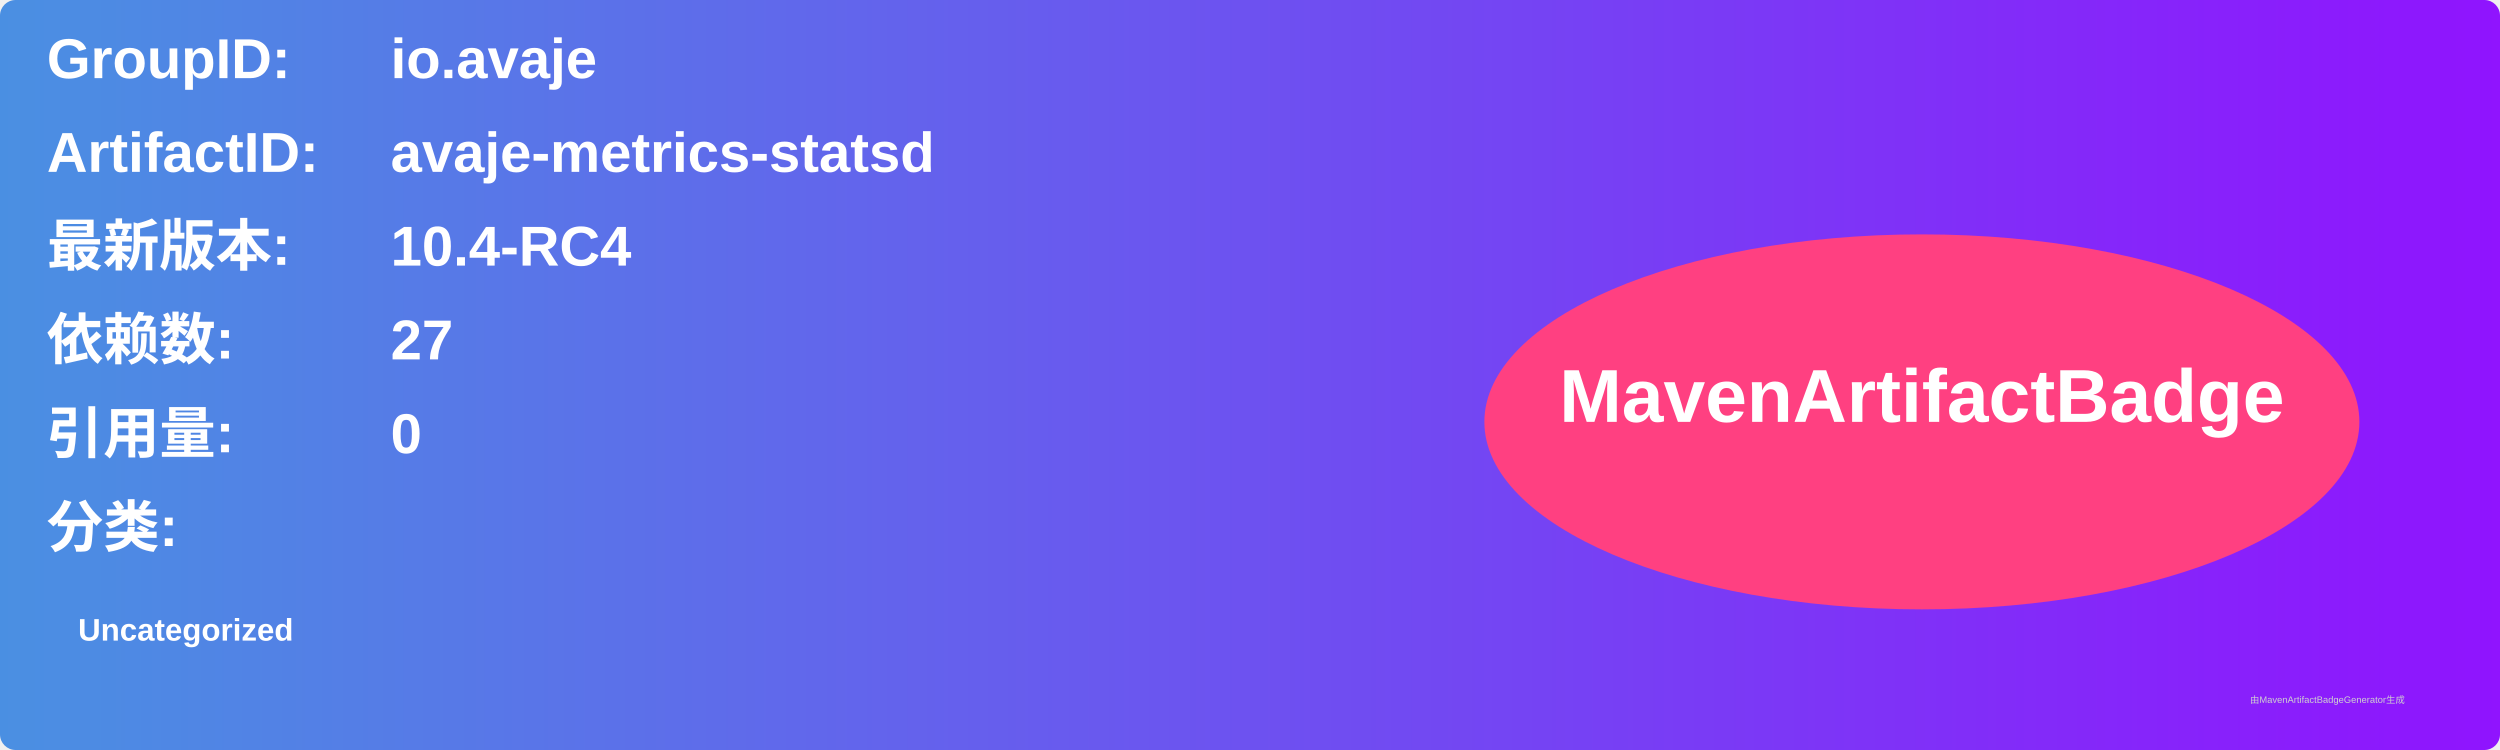
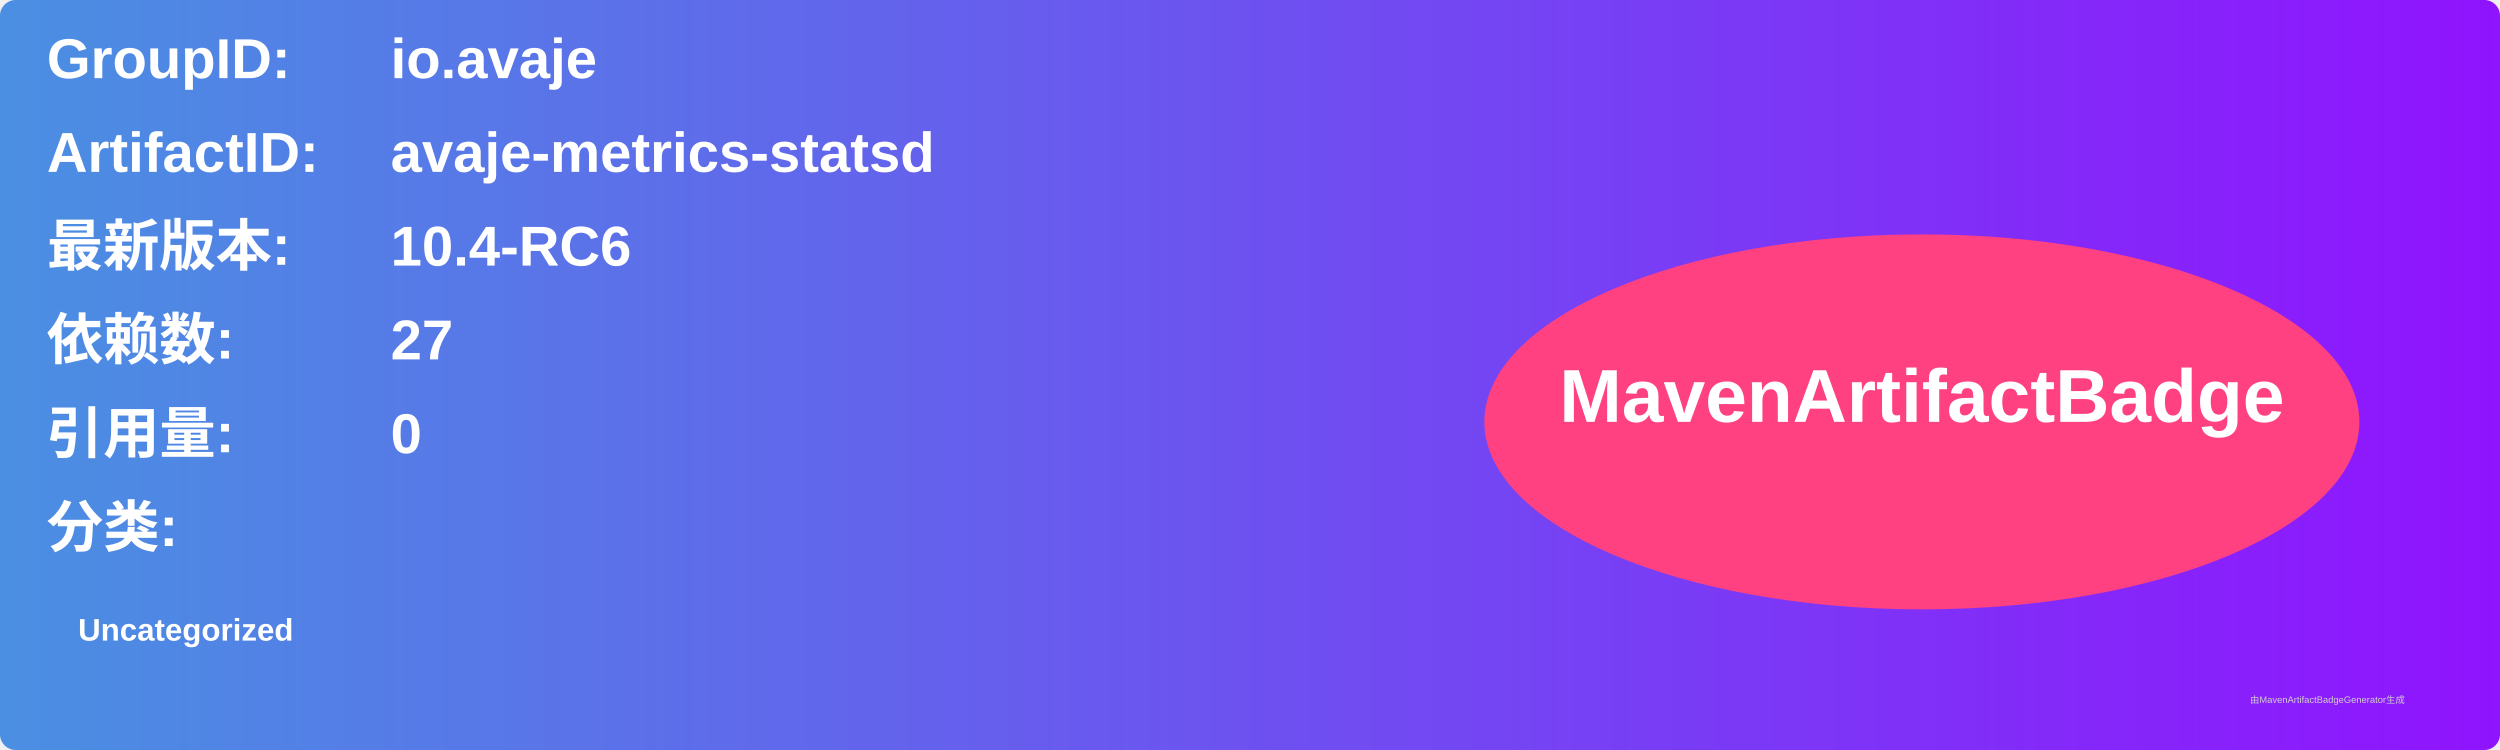
<svg xmlns="http://www.w3.org/2000/svg" width="800" height="240" viewBox="0 0 800 240">
  <linearGradient id="grad" x1="0%" y1="0%" x2="100%" y2="0%">
    <stop offset="0%" stop-color="#4a90e2" />
    <stop offset="100%" stop-color="#9013fe" />
  </linearGradient>
  <rect width="100%" height="100%" rx="5" ry="5" fill="url(#grad)" />
  <g transform="translate(15, 15)">
    <text x="0" y="10" font-family="Arial" font-size="18" fill="white" font-weight="bold" width="260">GroupID:</text>
    <text x="110" y="10" font-family="Arial" font-size="18" fill="white" font-weight="bold" width="460">io.avaje</text>
    <text x="0" y="40" font-family="Arial" font-size="18" fill="white" font-weight="bold" width="260">ArtifactID:</text>
    <text x="110" y="40" font-family="Arial" font-size="18" fill="white" font-weight="bold" width="460">avaje-metrics-statsd</text>
    <text x="0" y="70" font-family="Arial" font-size="18" fill="white" font-weight="bold">最新版本:</text>
    <text x="110" y="70" font-family="Arial" font-size="18" fill="white" font-weight="bold">
-       <tspan font-weight="bold">10.4-RC4</tspan>
+       <tspan font-weight="bold">10.4-RC6</tspan>
    </text>
    <text x="0" y="100" font-family="Arial" font-size="18" fill="white" font-weight="bold">依赖数: </text>
    <text x="110" y="100" font-family="Arial" font-size="18" fill="white">
      <tspan font-weight="bold">27</tspan>
    </text>
    <text x="0" y="130" font-family="Arial" font-size="18" fill="white" font-weight="bold">引用量: </text>
    <text x="110" y="130" font-family="Arial" font-size="18" fill="white">
      <tspan font-weight="bold">0</tspan>
    </text>
    <text x="0" y="160" font-family="Arial" font-size="18" fill="white" font-weight="bold">分类:</text>
    <text x="10" y="190" font-family="Arial" font-size="10" fill="white">
      <tspan font-weight="bold">Uncategorized</tspan>
    </text>
    <ellipse cx="600" cy="120" rx="140" ry="60" fill="#ff4081" />
    <text x="600" y="120" text-anchor="middle" font-family="Arial" font-size="24" fill="white" font-weight="bold">MavenArtifactBadge</text>
  </g>
  <text x="720" y="225" font-family="Arial" font-size="3" fill="#d0d0d0">由MavenArtifactBadgeGenerator生成</text>
</svg>
